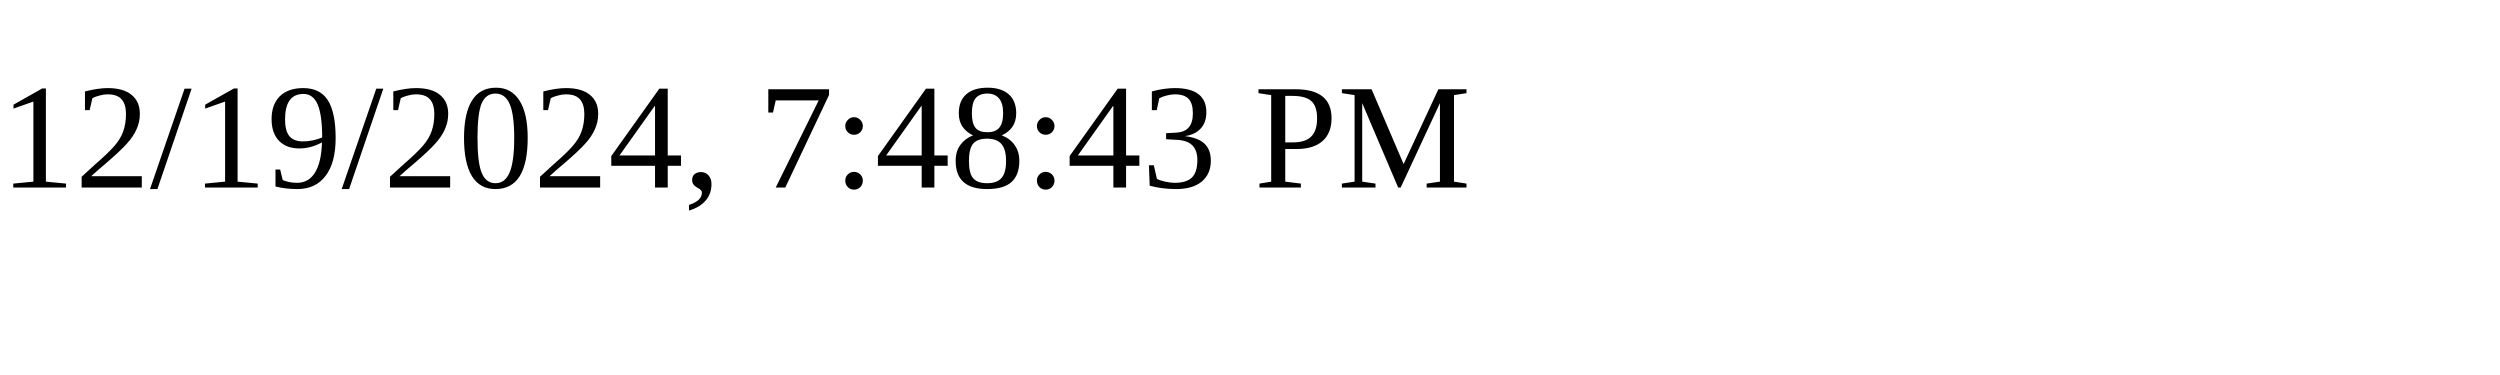
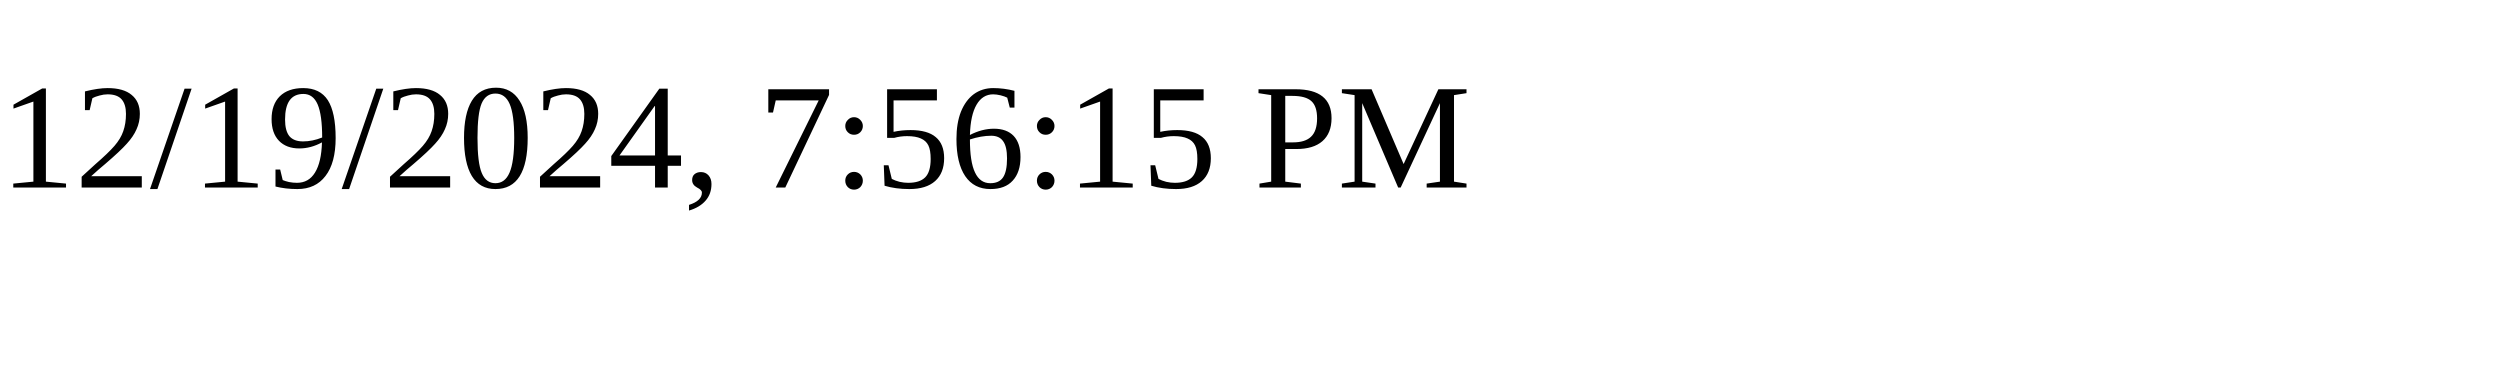
<svg xmlns="http://www.w3.org/2000/svg" height="30" width="200">
-   <text x="0" y="15">12/19/2024, 7:48:43 PM</text>
+   <text x="0" y="15">12/19/2024, 7:56:15 PM</text>
</svg>
